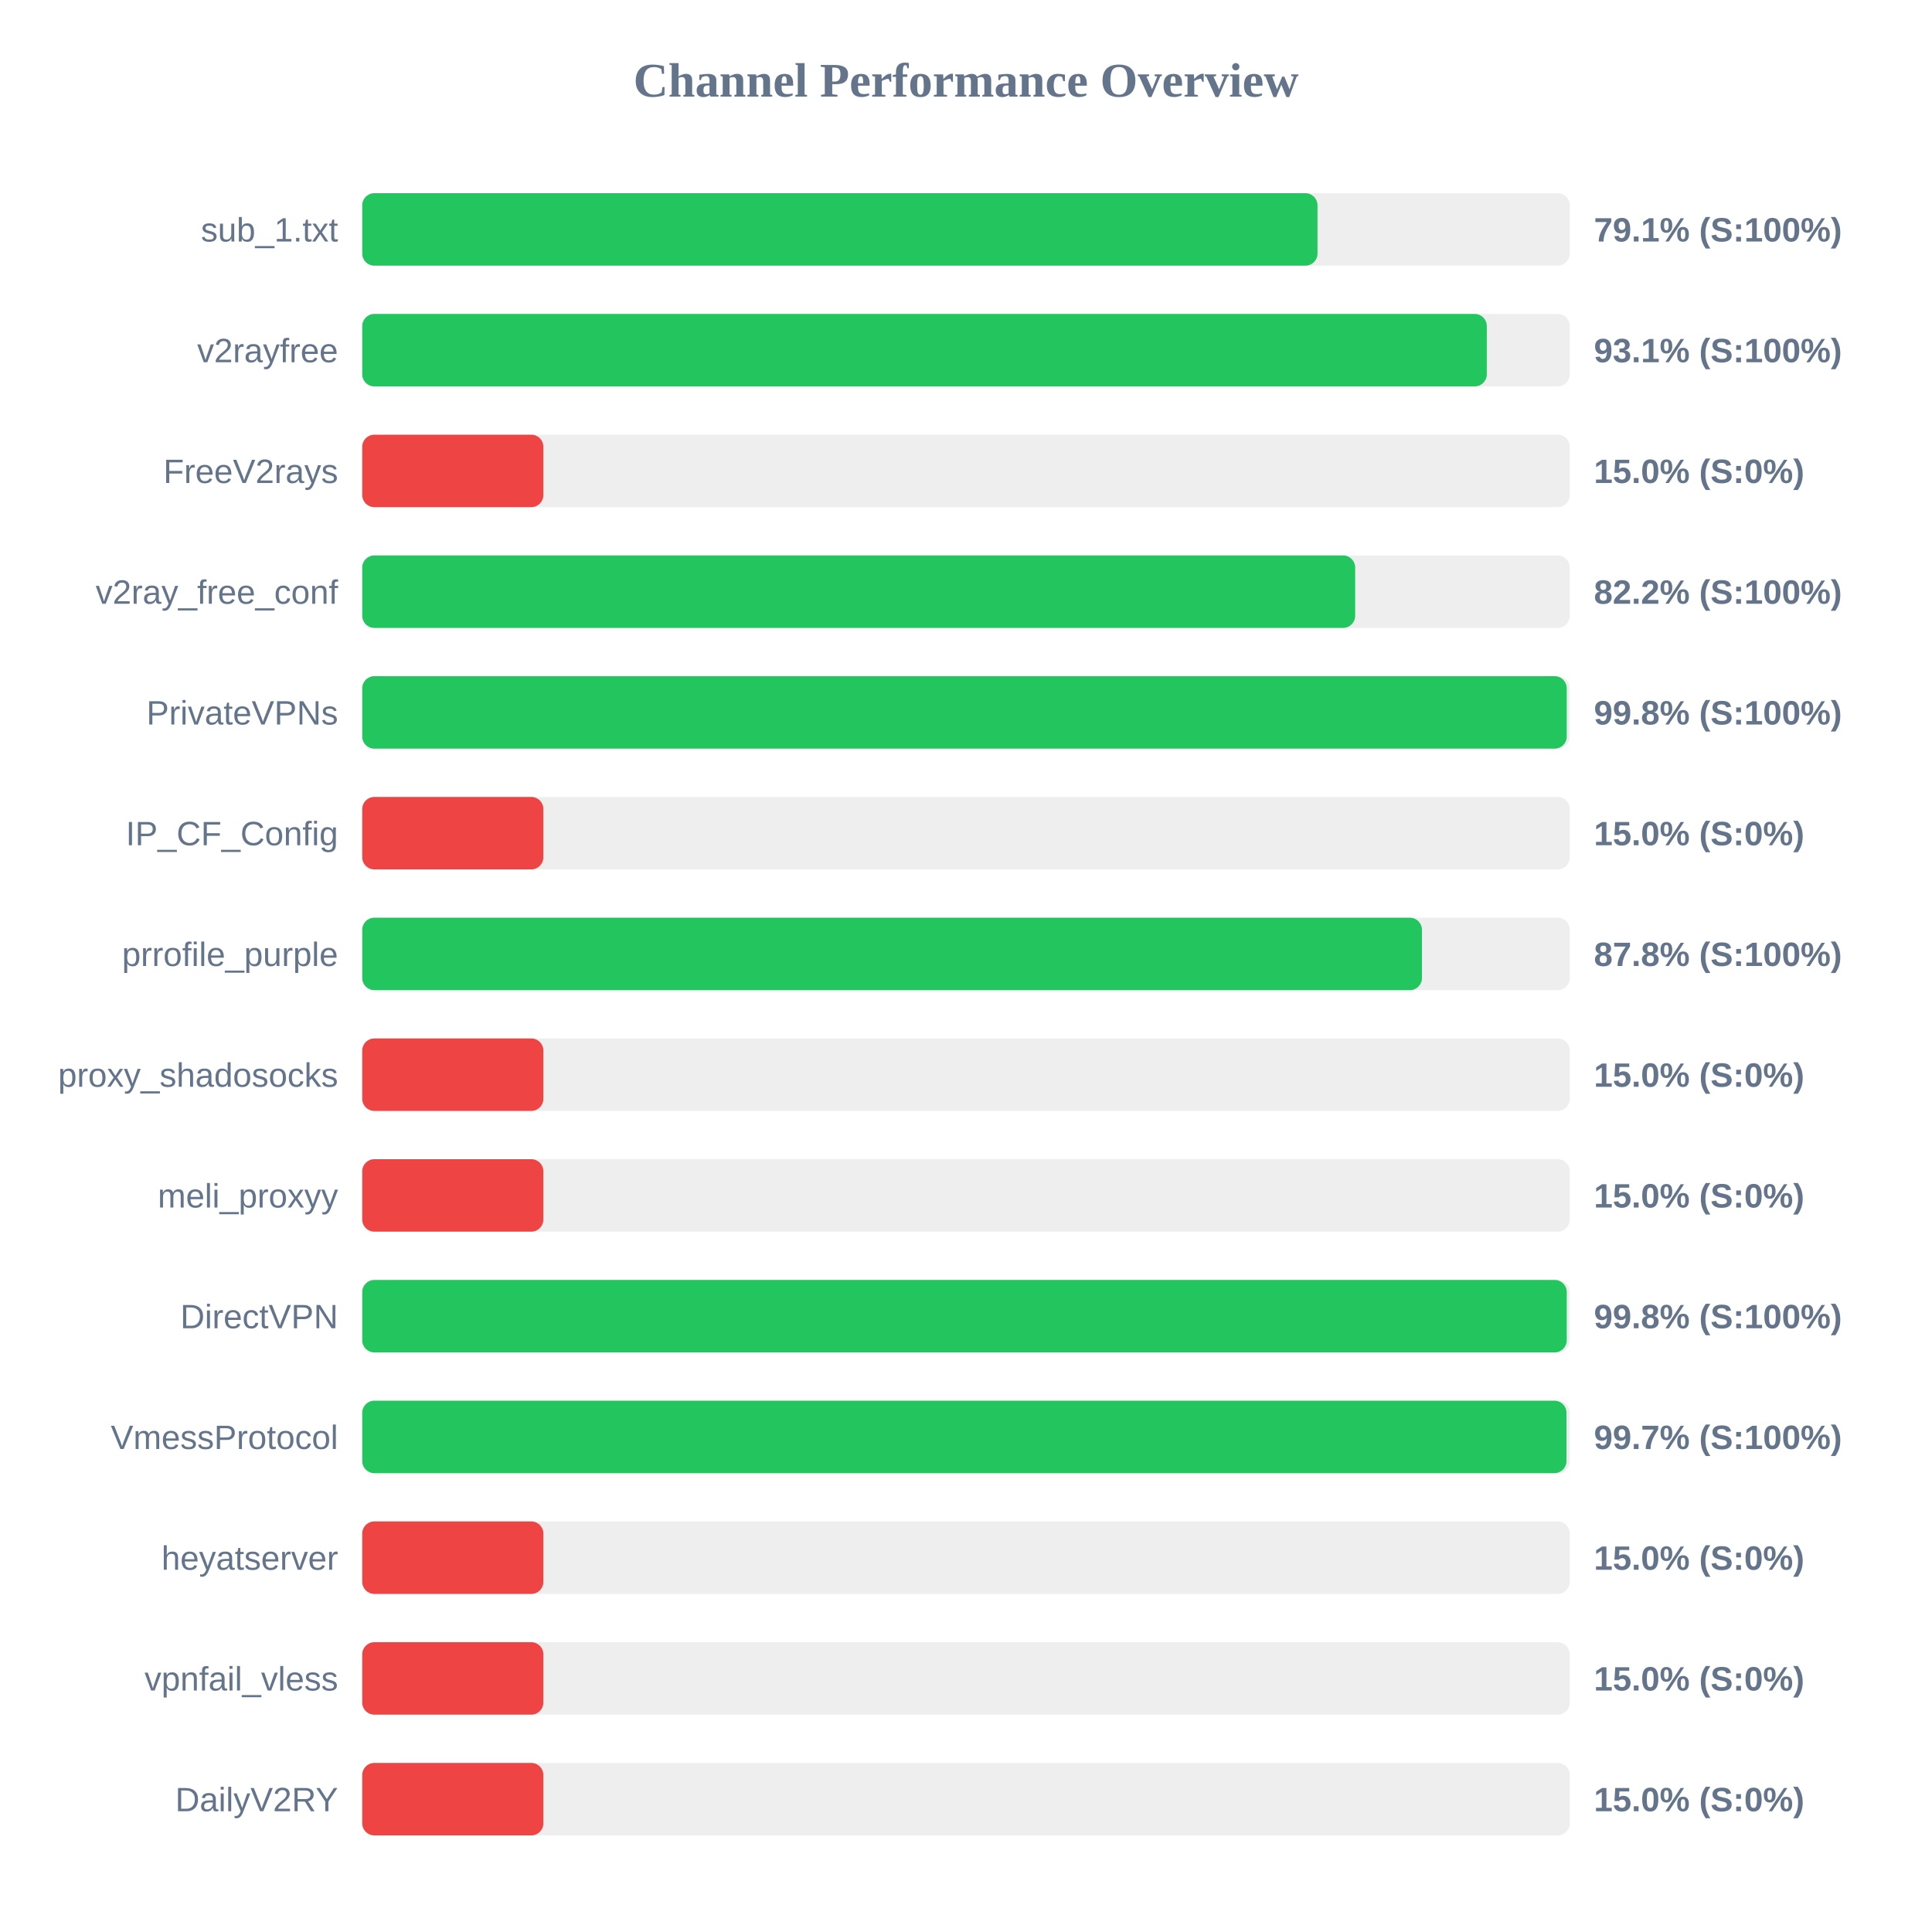
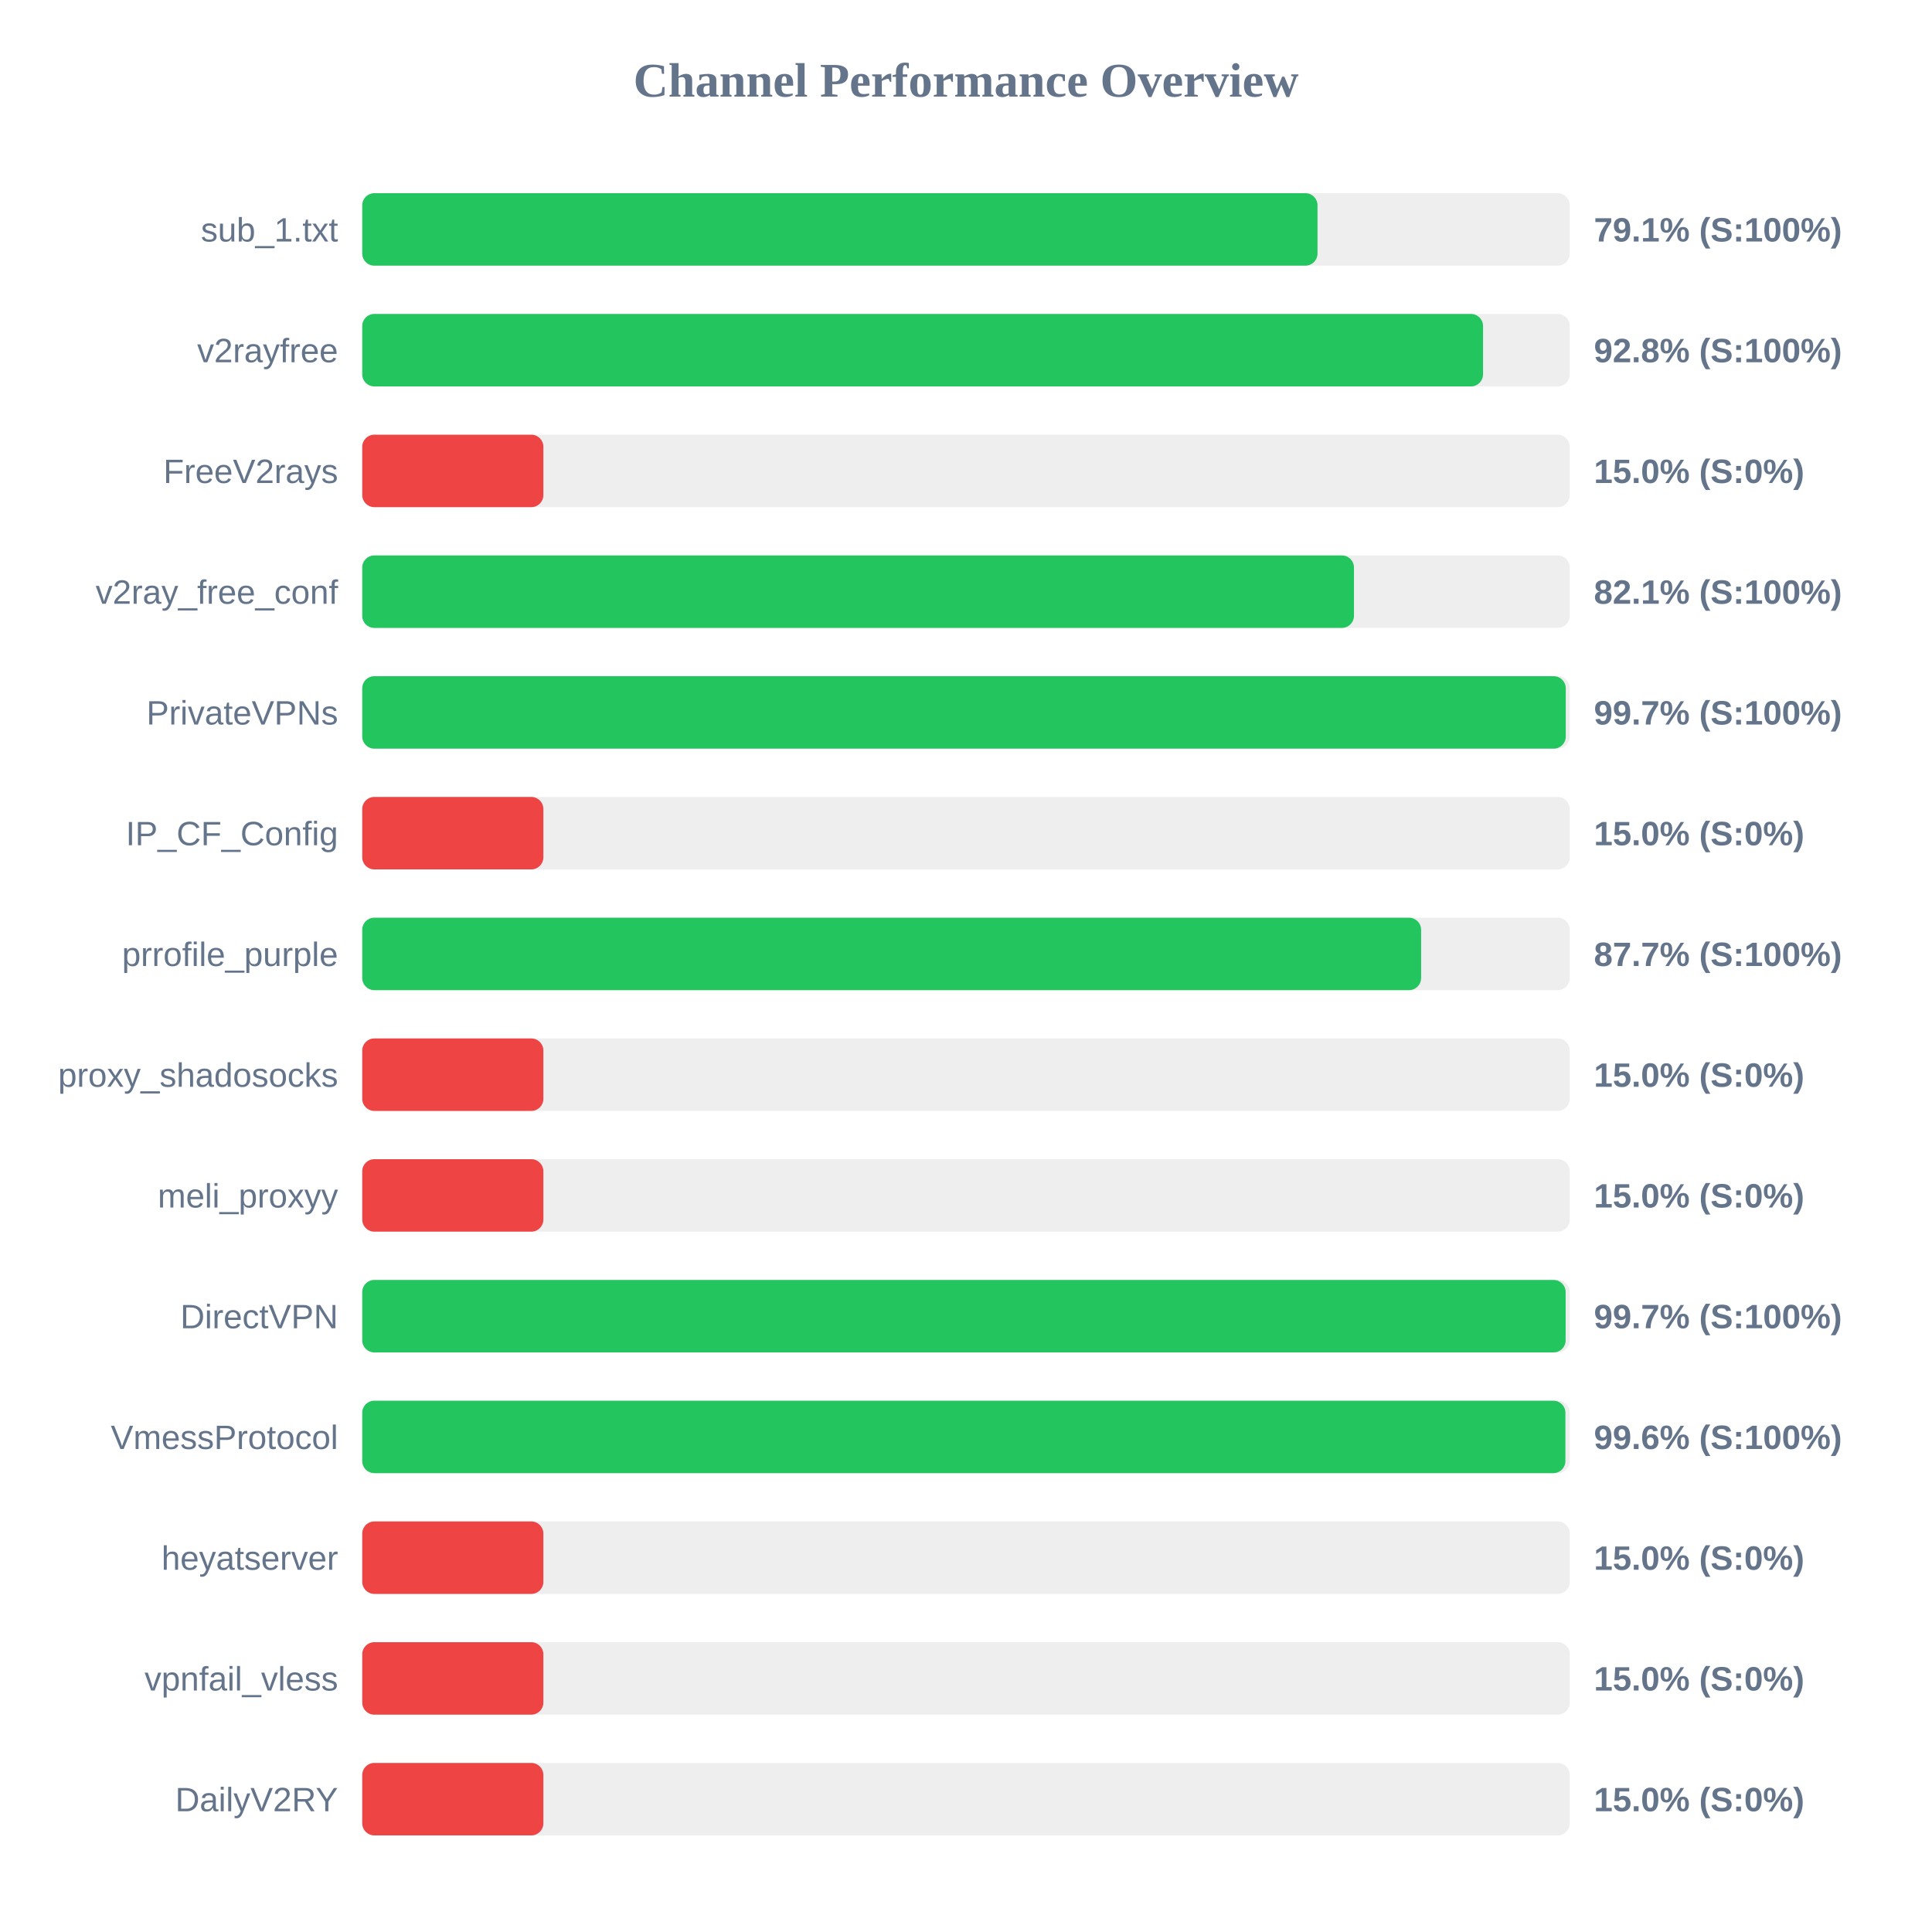
<svg xmlns="http://www.w3.org/2000/svg" width="800" height="800" version="1.1">
  <style>
        .row { font: 14px Arial; fill: #64748b; }
        .score { font: bold 14px Arial; fill: #64748b; }
    </style>
  <text x="400" y="40" text-anchor="middle" font-size="20px" font-weight="bold" fill="#64748b">Channel Performance Overview</text>
  <rect x="150" y="80" width="500" height="30" fill="#eee" rx="5" />
  <rect x="150" y="80" width="395.55" height="30" fill="#22c55e" rx="5" />
  <text x="140" y="100" text-anchor="end" class="row">sub_1.txt</text>
  <text x="660" y="100" text-anchor="start" class="score">79.1% (S:100%)</text>
  <rect x="150" y="130" width="500" height="30" fill="#eee" rx="5" />
-   <rect x="150" y="130" width="465.65" height="30" fill="#22c55e" rx="5" />
+   <rect x="150" y="130" width="464.1" height="30" fill="#22c55e" rx="5" />
  <text x="140" y="150" text-anchor="end" class="row">v2rayfree</text>
-   <text x="660" y="150" text-anchor="start" class="score">93.1% (S:100%)</text>
+   <text x="660" y="150" text-anchor="start" class="score">92.8% (S:100%)</text>
  <rect x="150" y="180" width="500" height="30" fill="#eee" rx="5" />
  <rect x="150" y="180" width="75.0" height="30" fill="#ef4444" rx="5" />
  <text x="140" y="200" text-anchor="end" class="row">FreeV2rays</text>
  <text x="660" y="200" text-anchor="start" class="score">15.0% (S:0%)</text>
  <rect x="150" y="230" width="500" height="30" fill="#eee" rx="5" />
-   <rect x="150" y="230" width="411.15" height="30" fill="#22c55e" rx="5" />
+   <rect x="150" y="230" width="410.65" height="30" fill="#22c55e" rx="5" />
  <text x="140" y="250" text-anchor="end" class="row">v2ray_free_conf</text>
-   <text x="660" y="250" text-anchor="start" class="score">82.2% (S:100%)</text>
+   <text x="660" y="250" text-anchor="start" class="score">82.1% (S:100%)</text>
  <rect x="150" y="280" width="500" height="30" fill="#eee" rx="5" />
-   <rect x="150" y="280" width="498.75" height="30" fill="#22c55e" rx="5" />
+   <rect x="150" y="280" width="498.35" height="30" fill="#22c55e" rx="5" />
  <text x="140" y="300" text-anchor="end" class="row">PrivateVPNs</text>
-   <text x="660" y="300" text-anchor="start" class="score">99.8% (S:100%)</text>
+   <text x="660" y="300" text-anchor="start" class="score">99.7% (S:100%)</text>
  <rect x="150" y="330" width="500" height="30" fill="#eee" rx="5" />
  <rect x="150" y="330" width="75.0" height="30" fill="#ef4444" rx="5" />
  <text x="140" y="350" text-anchor="end" class="row">IP_CF_Config</text>
  <text x="660" y="350" text-anchor="start" class="score">15.0% (S:0%)</text>
  <rect x="150" y="380" width="500" height="30" fill="#eee" rx="5" />
-   <rect x="150" y="380" width="438.8" height="30" fill="#22c55e" rx="5" />
+   <rect x="150" y="380" width="438.45" height="30" fill="#22c55e" rx="5" />
  <text x="140" y="400" text-anchor="end" class="row">prrofile_purple</text>
-   <text x="660" y="400" text-anchor="start" class="score">87.8% (S:100%)</text>
+   <text x="660" y="400" text-anchor="start" class="score">87.7% (S:100%)</text>
  <rect x="150" y="430" width="500" height="30" fill="#eee" rx="5" />
  <rect x="150" y="430" width="75.0" height="30" fill="#ef4444" rx="5" />
  <text x="140" y="450" text-anchor="end" class="row">proxy_shadosocks</text>
  <text x="660" y="450" text-anchor="start" class="score">15.0% (S:0%)</text>
  <rect x="150" y="480" width="500" height="30" fill="#eee" rx="5" />
  <rect x="150" y="480" width="75.0" height="30" fill="#ef4444" rx="5" />
  <text x="140" y="500" text-anchor="end" class="row">meli_proxyy</text>
  <text x="660" y="500" text-anchor="start" class="score">15.0% (S:0%)</text>
  <rect x="150" y="530" width="500" height="30" fill="#eee" rx="5" />
-   <rect x="150" y="530" width="498.75" height="30" fill="#22c55e" rx="5" />
+   <rect x="150" y="530" width="498.3" height="30" fill="#22c55e" rx="5" />
  <text x="140" y="550" text-anchor="end" class="row">DirectVPN</text>
-   <text x="660" y="550" text-anchor="start" class="score">99.8% (S:100%)</text>
+   <text x="660" y="550" text-anchor="start" class="score">99.7% (S:100%)</text>
  <rect x="150" y="580" width="500" height="30" fill="#eee" rx="5" />
-   <rect x="150" y="580" width="498.65" height="30" fill="#22c55e" rx="5" />
+   <rect x="150" y="580" width="498.2" height="30" fill="#22c55e" rx="5" />
  <text x="140" y="600" text-anchor="end" class="row">VmessProtocol</text>
-   <text x="660" y="600" text-anchor="start" class="score">99.7% (S:100%)</text>
+   <text x="660" y="600" text-anchor="start" class="score">99.6% (S:100%)</text>
  <rect x="150" y="630" width="500" height="30" fill="#eee" rx="5" />
  <rect x="150" y="630" width="75.0" height="30" fill="#ef4444" rx="5" />
  <text x="140" y="650" text-anchor="end" class="row">heyatserver</text>
  <text x="660" y="650" text-anchor="start" class="score">15.0% (S:0%)</text>
  <rect x="150" y="680" width="500" height="30" fill="#eee" rx="5" />
  <rect x="150" y="680" width="75.0" height="30" fill="#ef4444" rx="5" />
  <text x="140" y="700" text-anchor="end" class="row">vpnfail_vless</text>
  <text x="660" y="700" text-anchor="start" class="score">15.0% (S:0%)</text>
  <rect x="150" y="730" width="500" height="30" fill="#eee" rx="5" />
  <rect x="150" y="730" width="75.0" height="30" fill="#ef4444" rx="5" />
  <text x="140" y="750" text-anchor="end" class="row">DailyV2RY</text>
  <text x="660" y="750" text-anchor="start" class="score">15.0% (S:0%)</text>
</svg>
